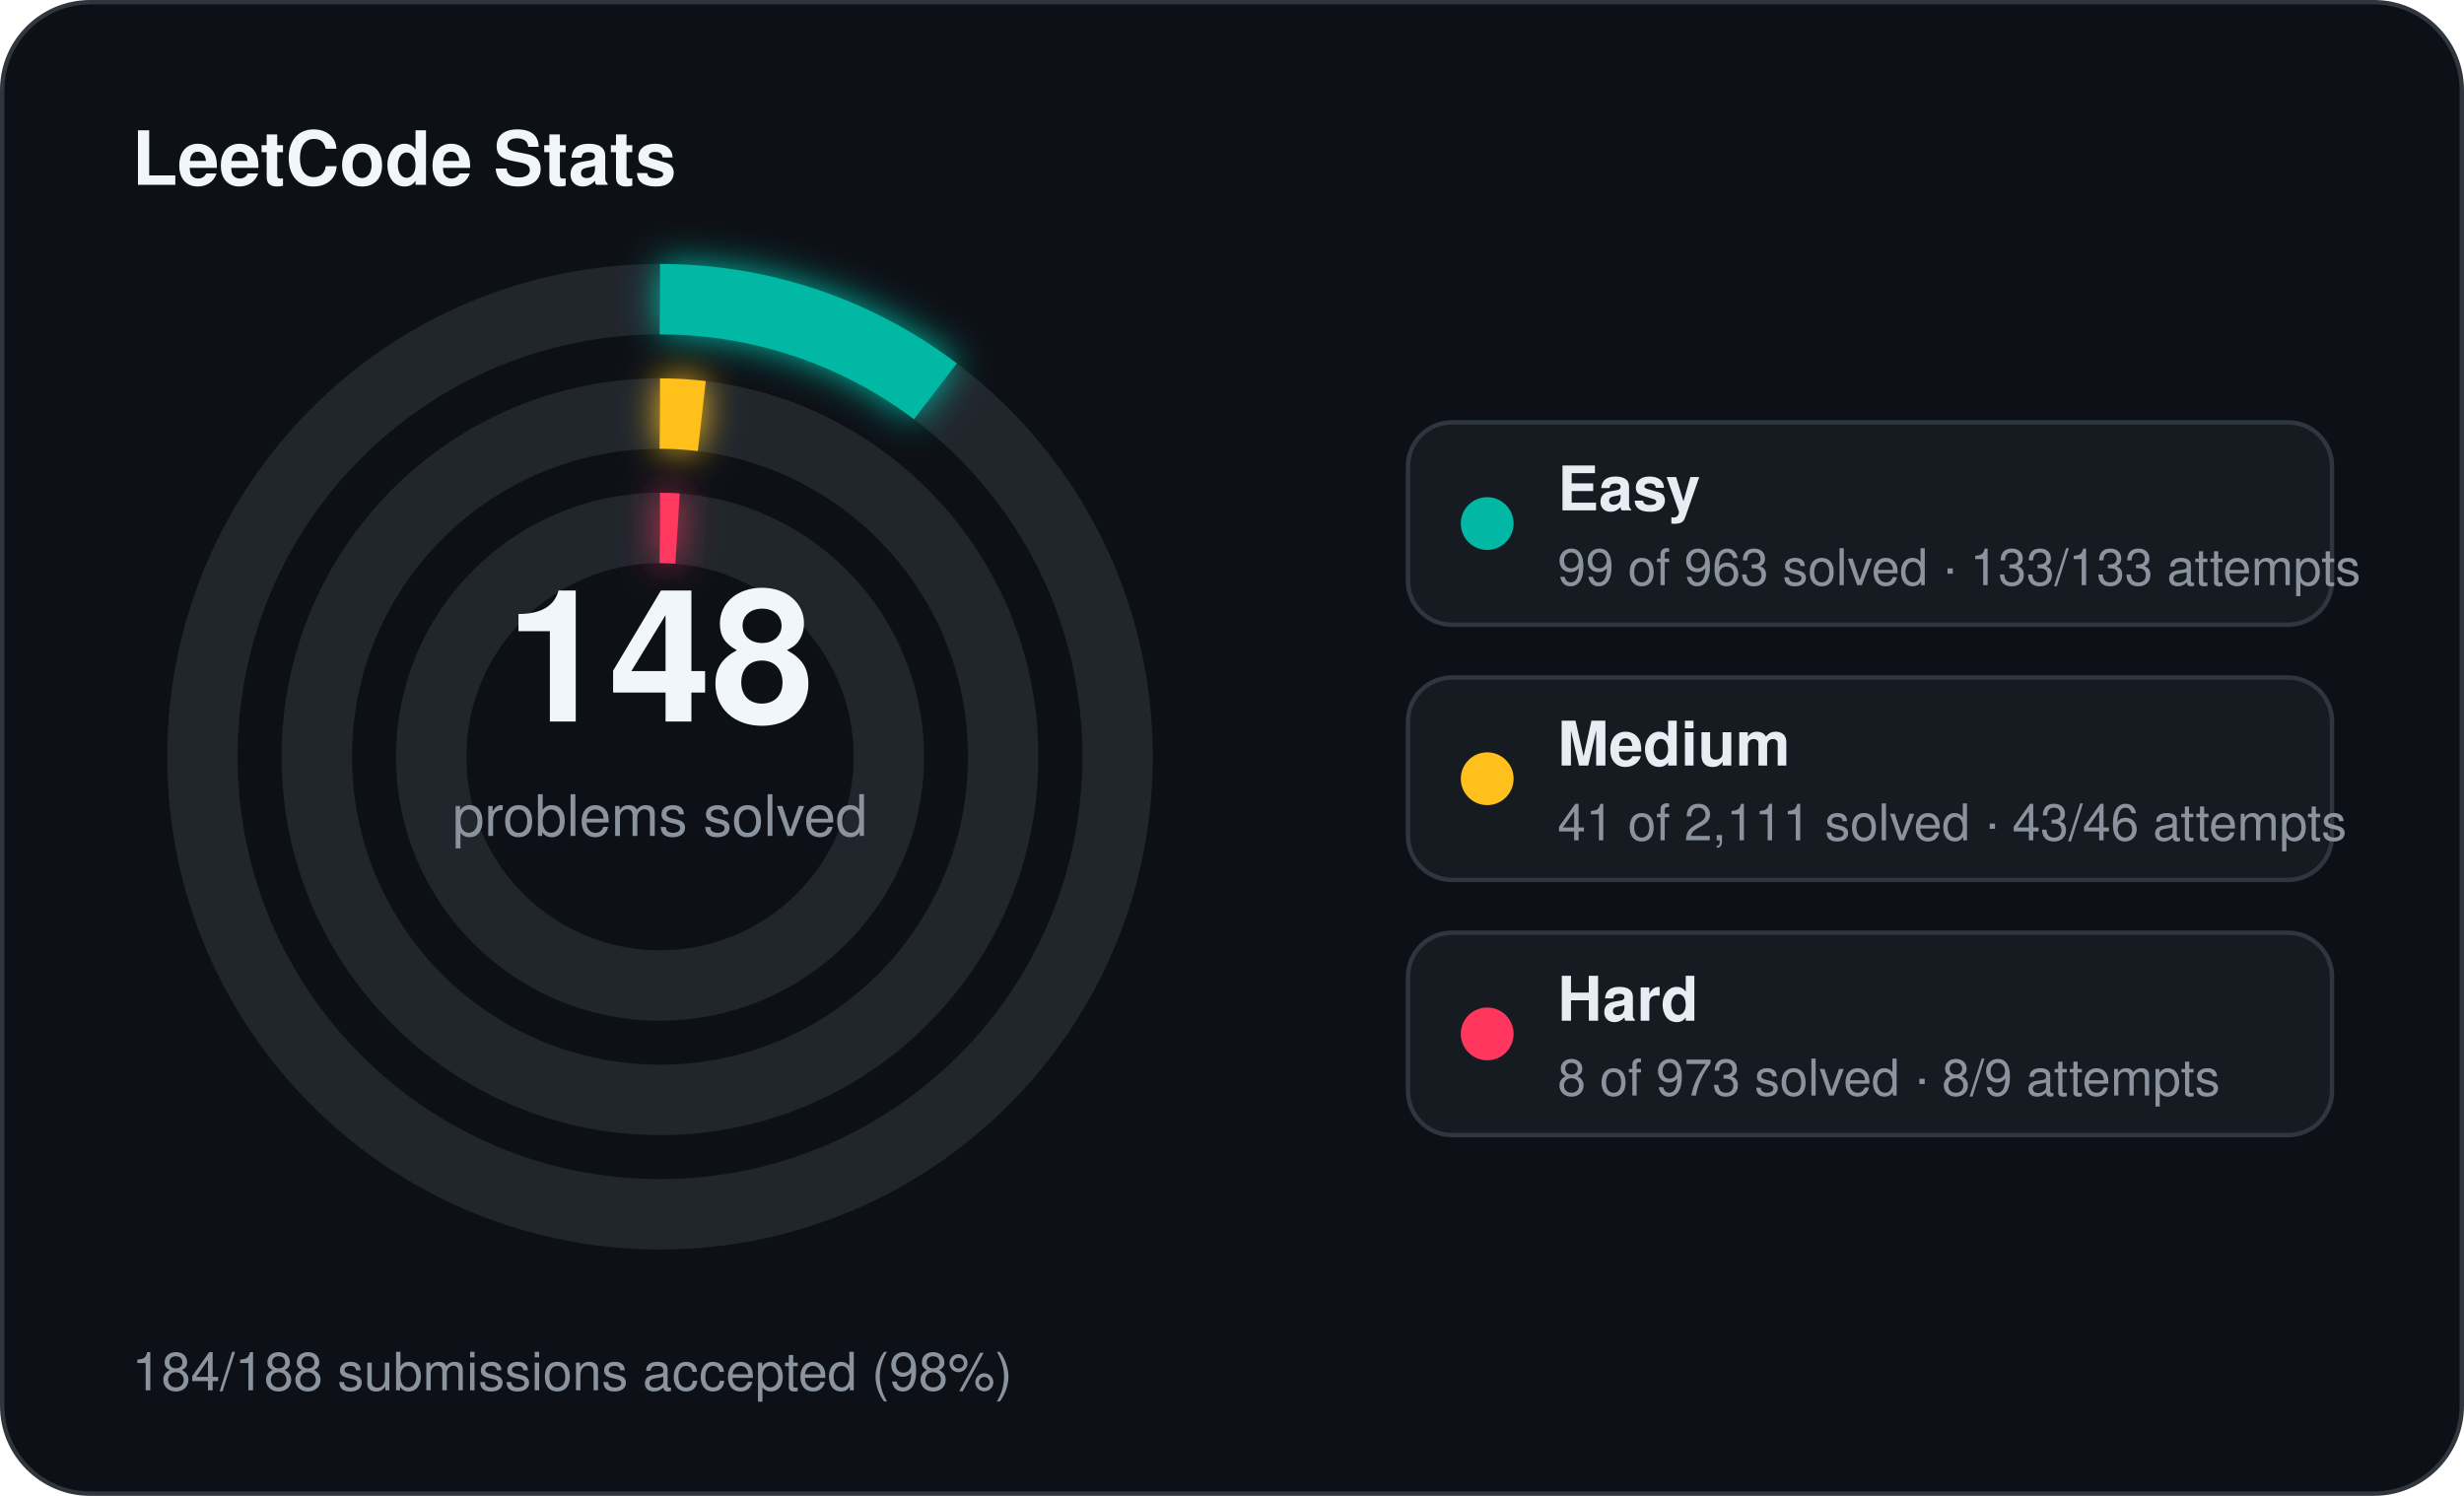
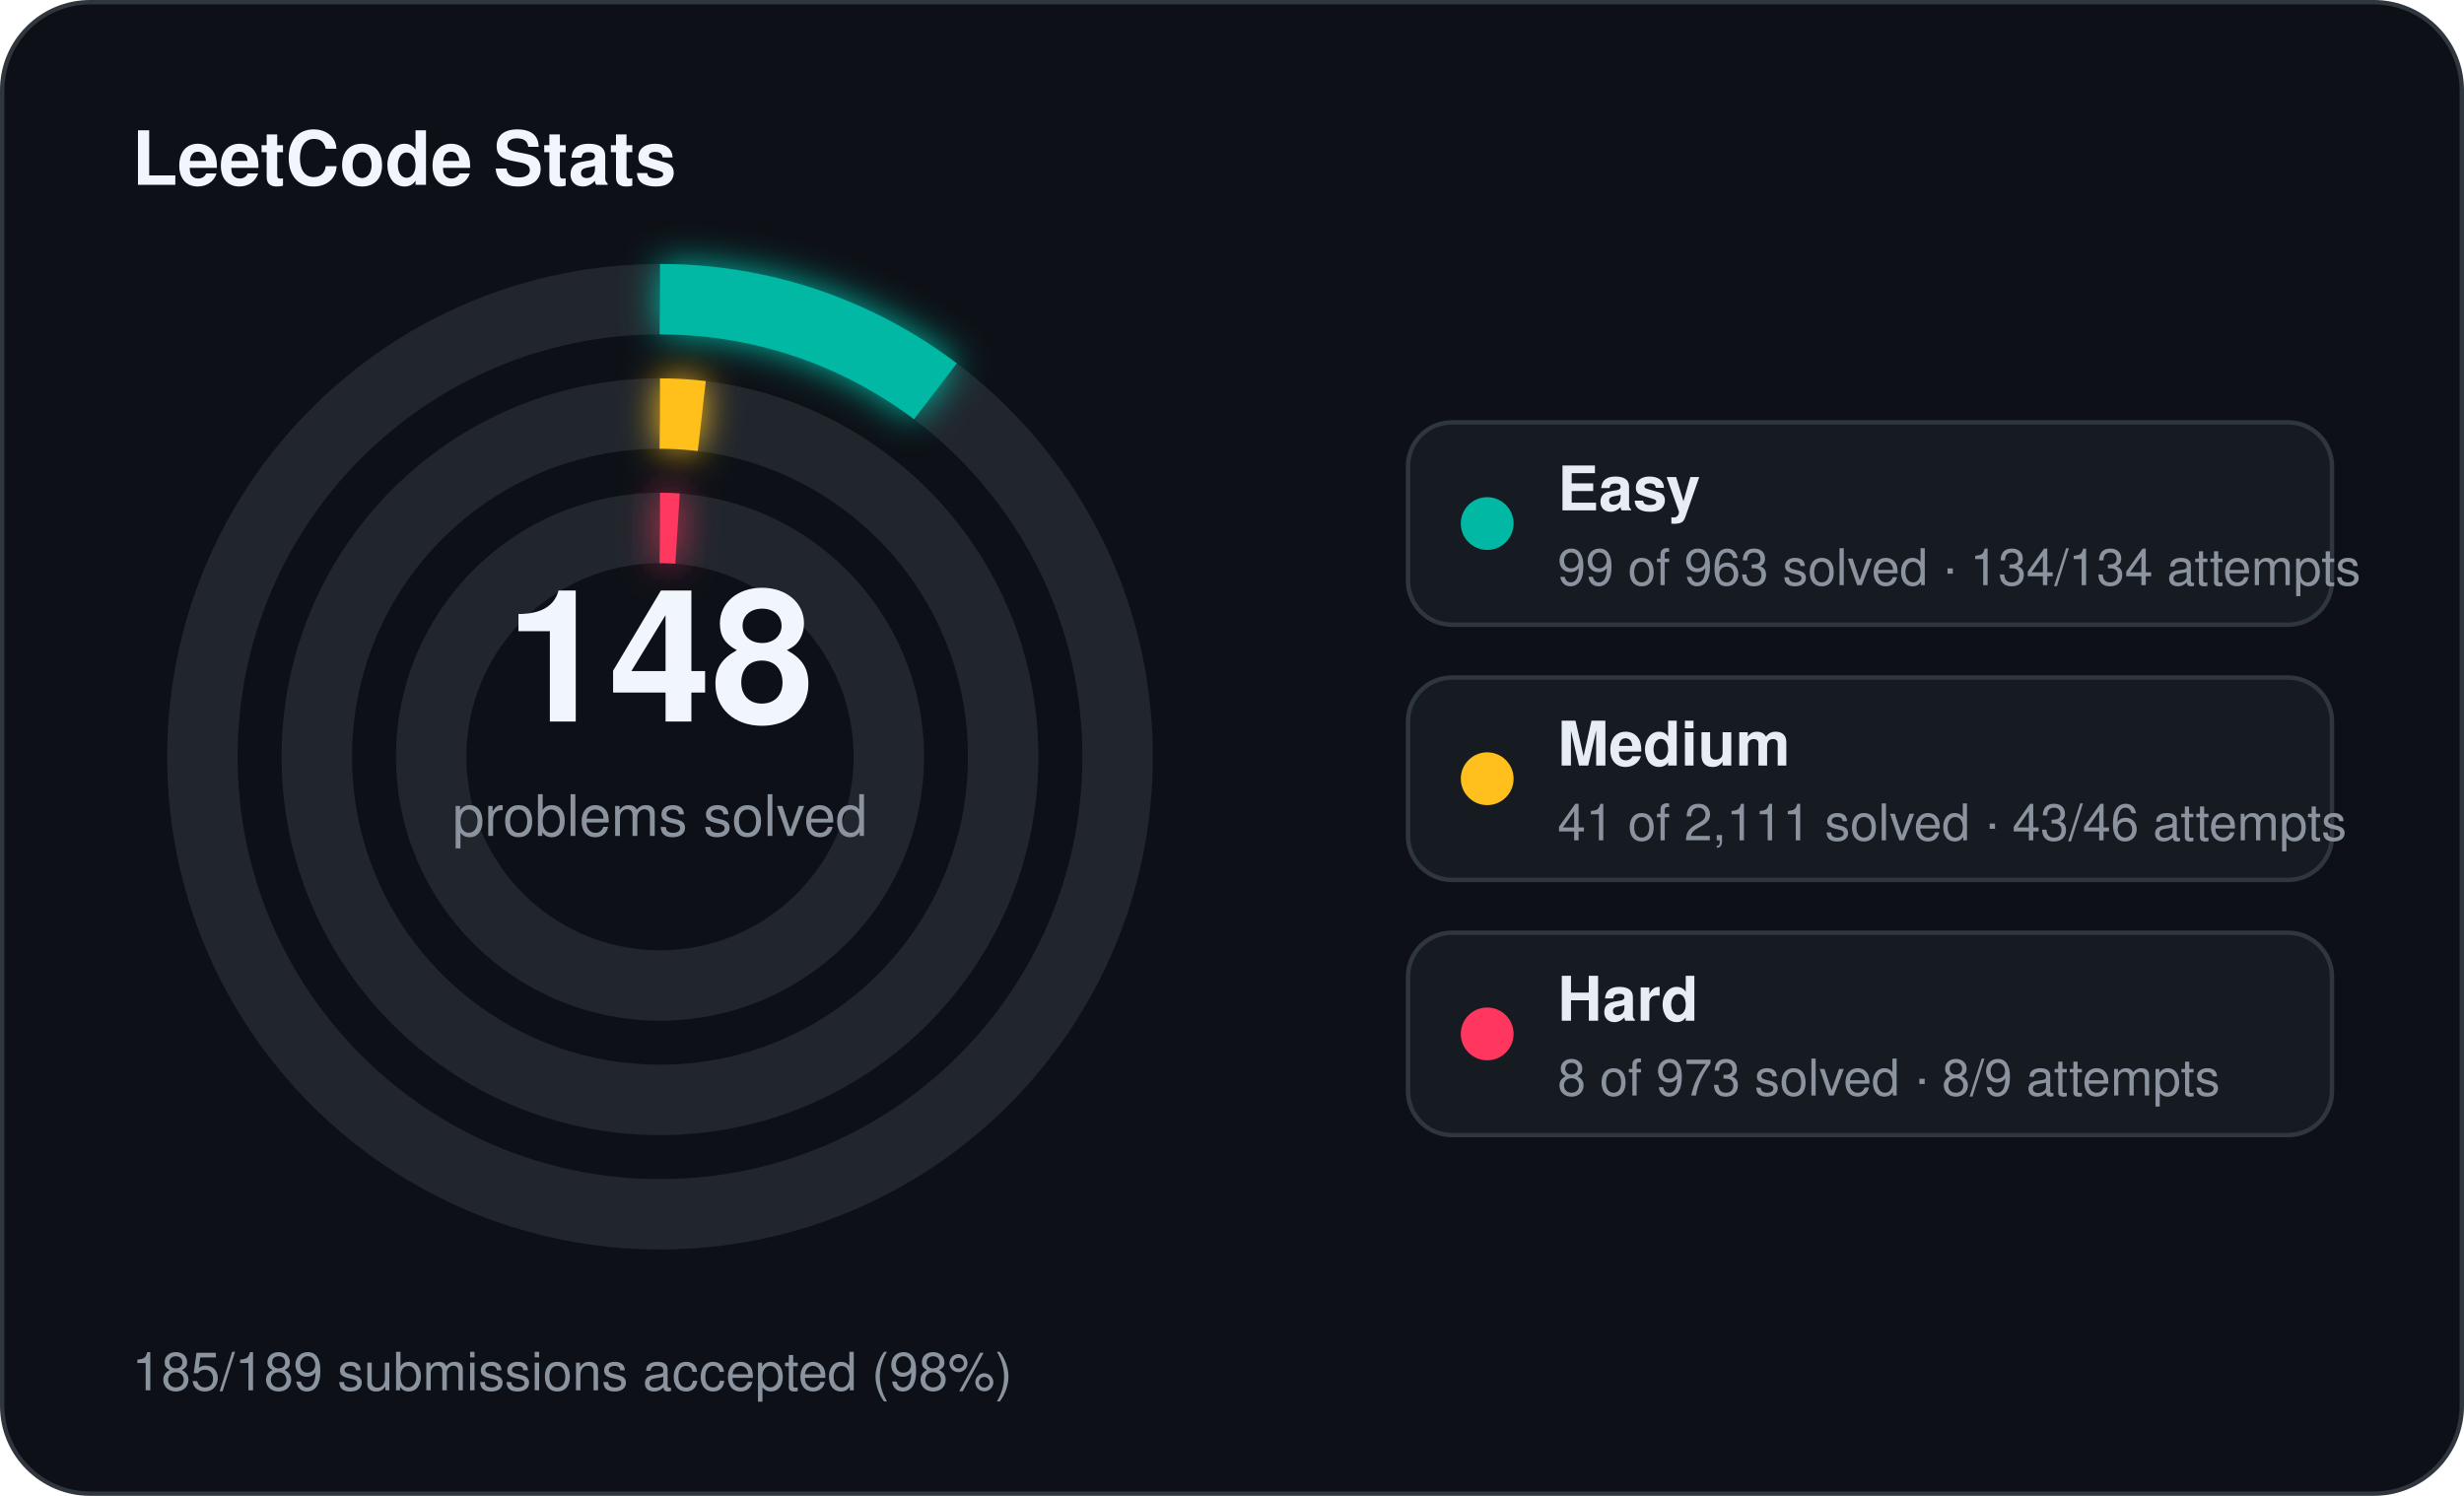
<svg xmlns="http://www.w3.org/2000/svg" width="560" height="340" viewBox="0 0 560 340">
  <defs>
    <filter id="stats-glow" x="-60%" y="-60%" width="220%" height="220%">
      <feGaussianBlur stdDeviation="4" result="blur" />
      <feMerge>
        <feMergeNode in="blur" />
        <feMergeNode in="SourceGraphic" />
      </feMerge>
    </filter>
  </defs>
  <rect x="0.5" y="0.5" width="559" height="339" rx="20" fill="#0d1117" stroke="#30363d" stroke-width="1" />
  <text x="30" y="42" fill="#f0f6fc" font-family="Segoe UI, Helvetica, Arial, sans-serif" font-size="17" font-weight="700">LeetCode Stats</text>
  <circle cx="150" cy="172" r="104" fill="none" stroke="#21262d" stroke-width="16" />
  <circle cx="150" cy="172" r="104" fill="none" stroke="#00b8a3" stroke-width="16" stroke-linecap="butt" stroke-dasharray="67.18 653.45" transform="rotate(-90 150 172)" filter="url(#stats-glow)" />
  <circle cx="150" cy="172" r="78" fill="none" stroke="#21262d" stroke-width="16" />
  <circle cx="150" cy="172" r="78" fill="none" stroke="#ffc01e" stroke-width="16" stroke-linecap="butt" stroke-dasharray="9.52 490.09" transform="rotate(-90 150 172)" filter="url(#stats-glow)" />
  <circle cx="150" cy="172" r="52" fill="none" stroke="#21262d" stroke-width="16" />
  <circle cx="150" cy="172" r="52" fill="none" stroke="#ff375f" stroke-width="16" stroke-linecap="butt" stroke-dasharray="4.00 326.73" transform="rotate(-90 150 172)" filter="url(#stats-glow)" />
  <text x="150" y="164" text-anchor="middle" fill="#f0f6fc" font-family="Segoe UI, Helvetica, Arial, sans-serif" font-size="42" font-weight="700">148</text>
  <text x="150" y="190" text-anchor="middle" fill="#8b949e" font-family="Segoe UI, Helvetica, Arial, sans-serif" font-size="13">problems solved</text>
  <rect x="320" y="96" width="210" height="46" rx="10" fill="#161b22" stroke="#30363d" stroke-width="1" />
  <circle cx="338" cy="119" r="6" fill="#00b8a3" />
  <text x="354" y="116" fill="#e6edf3" font-family="Segoe UI, Helvetica, Arial, sans-serif" font-size="14" font-weight="600">Easy</text>
-   <text x="354" y="133" fill="#8b949e" font-family="Segoe UI, Helvetica, Arial, sans-serif" font-size="11.5">99 of 963 solved · 133/133 attempts</text>
+   <text x="354" y="133" fill="#8b949e" font-family="Segoe UI, Helvetica, Arial, sans-serif" font-size="11.5">99 of 963 solved · 134/134 attempts</text>
  <rect x="320" y="154" width="210" height="46" rx="10" fill="#161b22" stroke="#30363d" stroke-width="1" />
  <circle cx="338" cy="177" r="6" fill="#ffc01e" />
  <text x="354" y="174" fill="#e6edf3" font-family="Segoe UI, Helvetica, Arial, sans-serif" font-size="14" font-weight="600">Medium</text>
  <text x="354" y="191" fill="#8b949e" font-family="Segoe UI, Helvetica, Arial, sans-serif" font-size="11.5">41 of 2,111 solved · 43/46 attempts</text>
  <rect x="320" y="212" width="210" height="46" rx="10" fill="#161b22" stroke="#30363d" stroke-width="1" />
  <circle cx="338" cy="235" r="6" fill="#ff375f" />
  <text x="354" y="232" fill="#e6edf3" font-family="Segoe UI, Helvetica, Arial, sans-serif" font-size="14" font-weight="600">Hard</text>
  <text x="354" y="249" fill="#8b949e" font-family="Segoe UI, Helvetica, Arial, sans-serif" font-size="11.5">8 of 973 solved · 8/9 attempts</text>
-   <text x="30" y="316" fill="#8b949e" font-family="Segoe UI, Helvetica, Arial, sans-serif" font-size="12">184/188 submissions accepted (98%)</text>
+   <text x="30" y="316" fill="#8b949e" font-family="Segoe UI, Helvetica, Arial, sans-serif" font-size="12">185/189 submissions accepted (98%)</text>
</svg>
